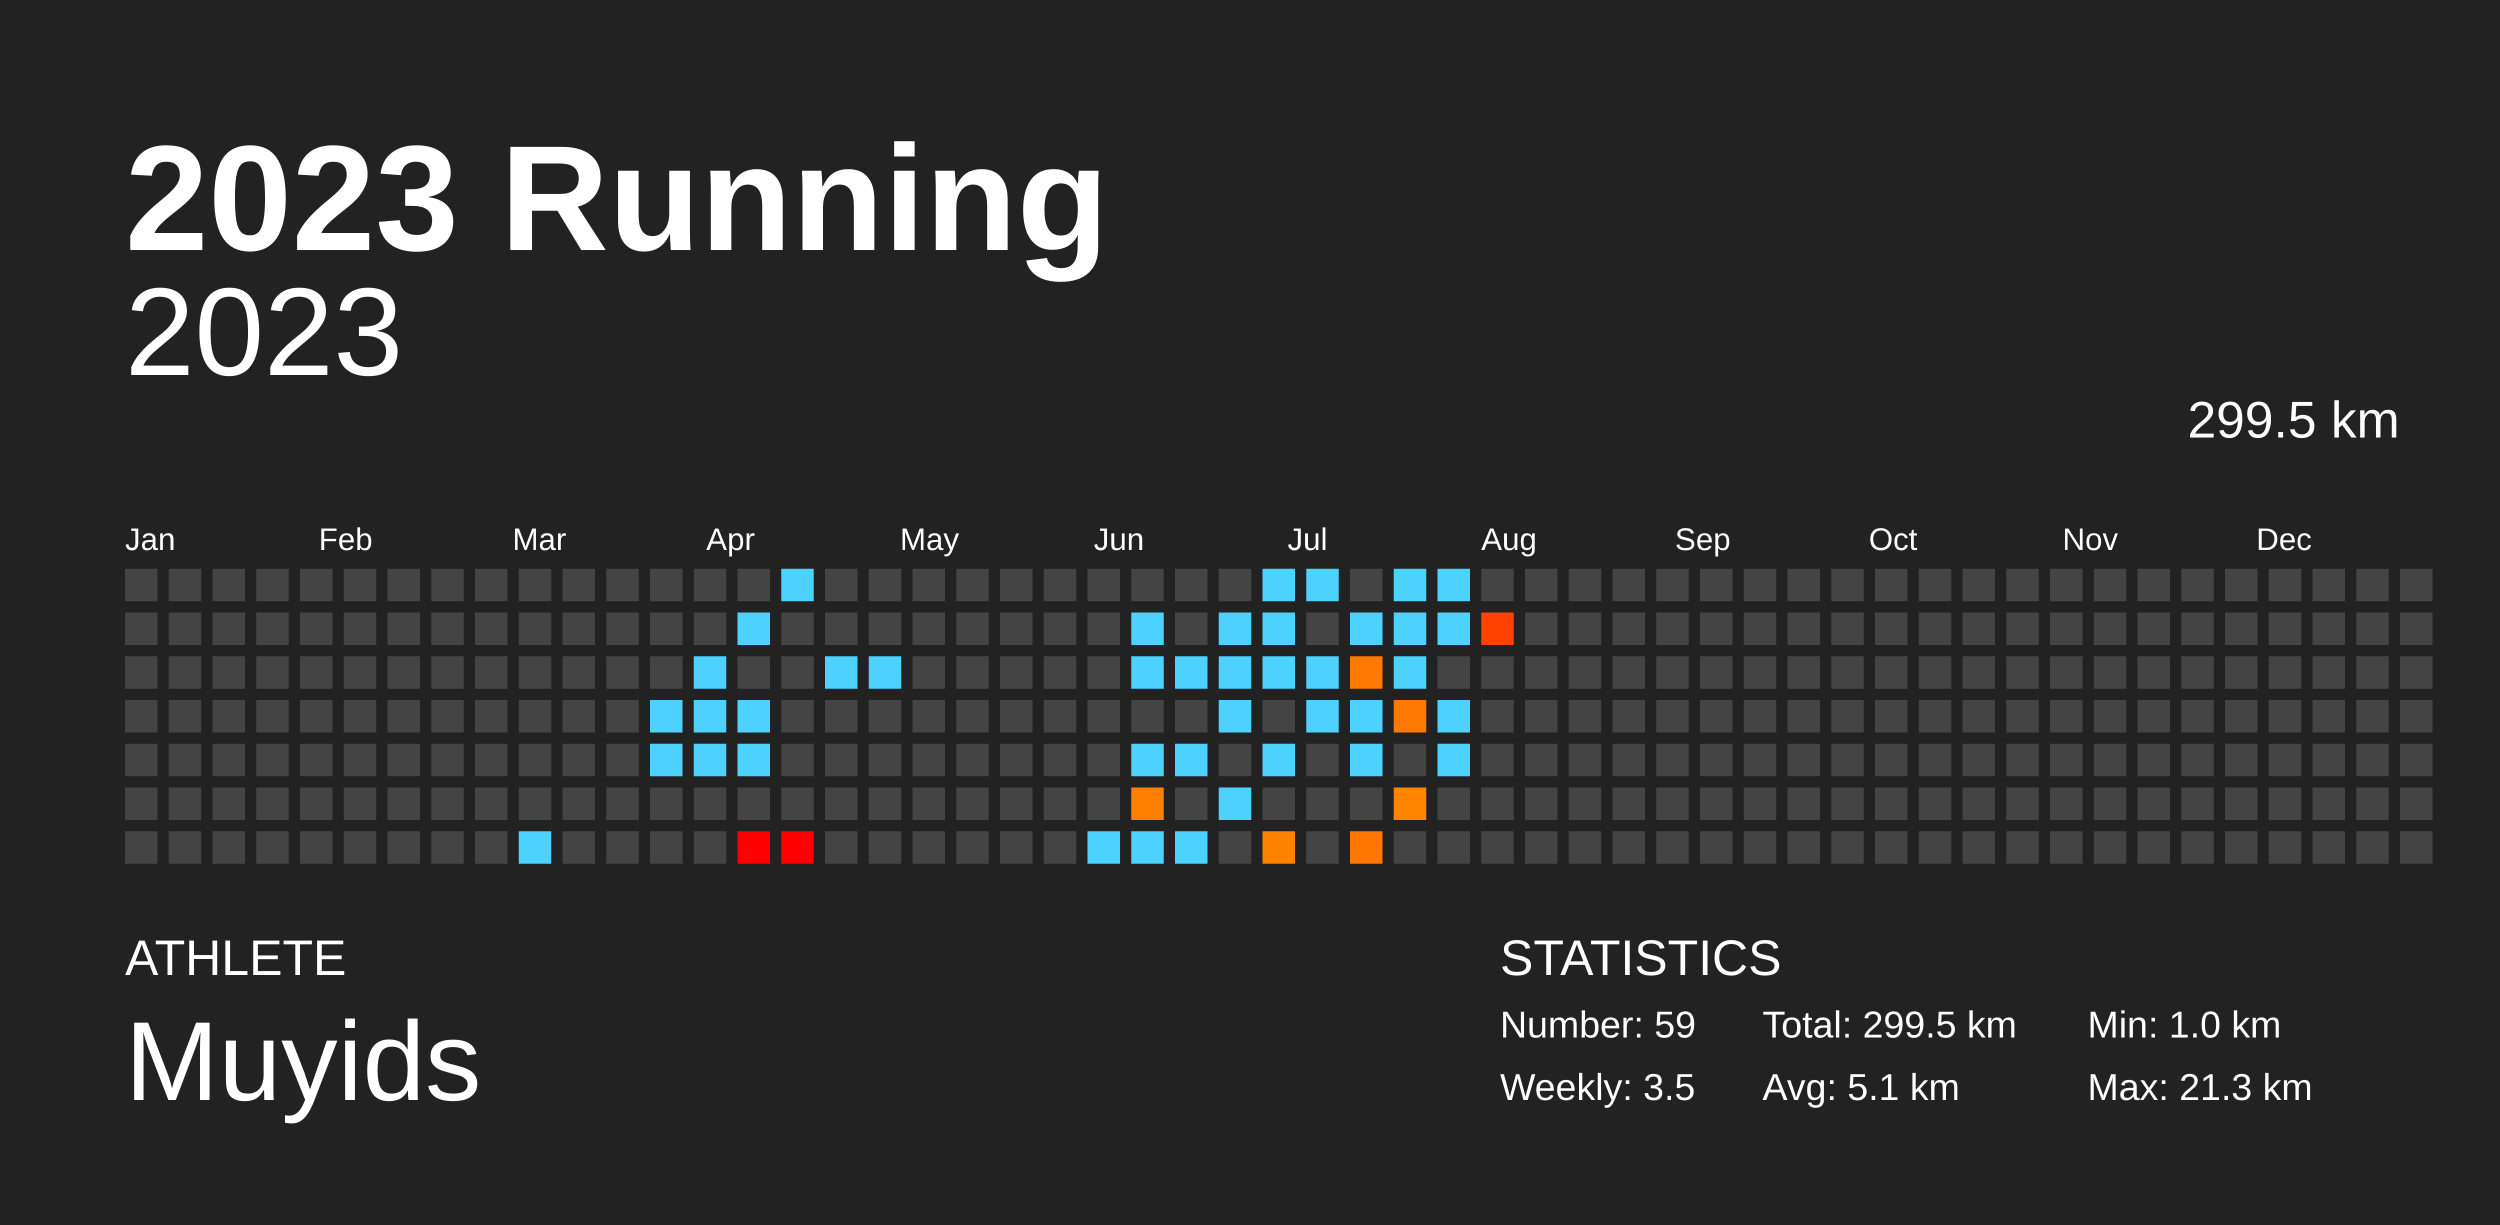
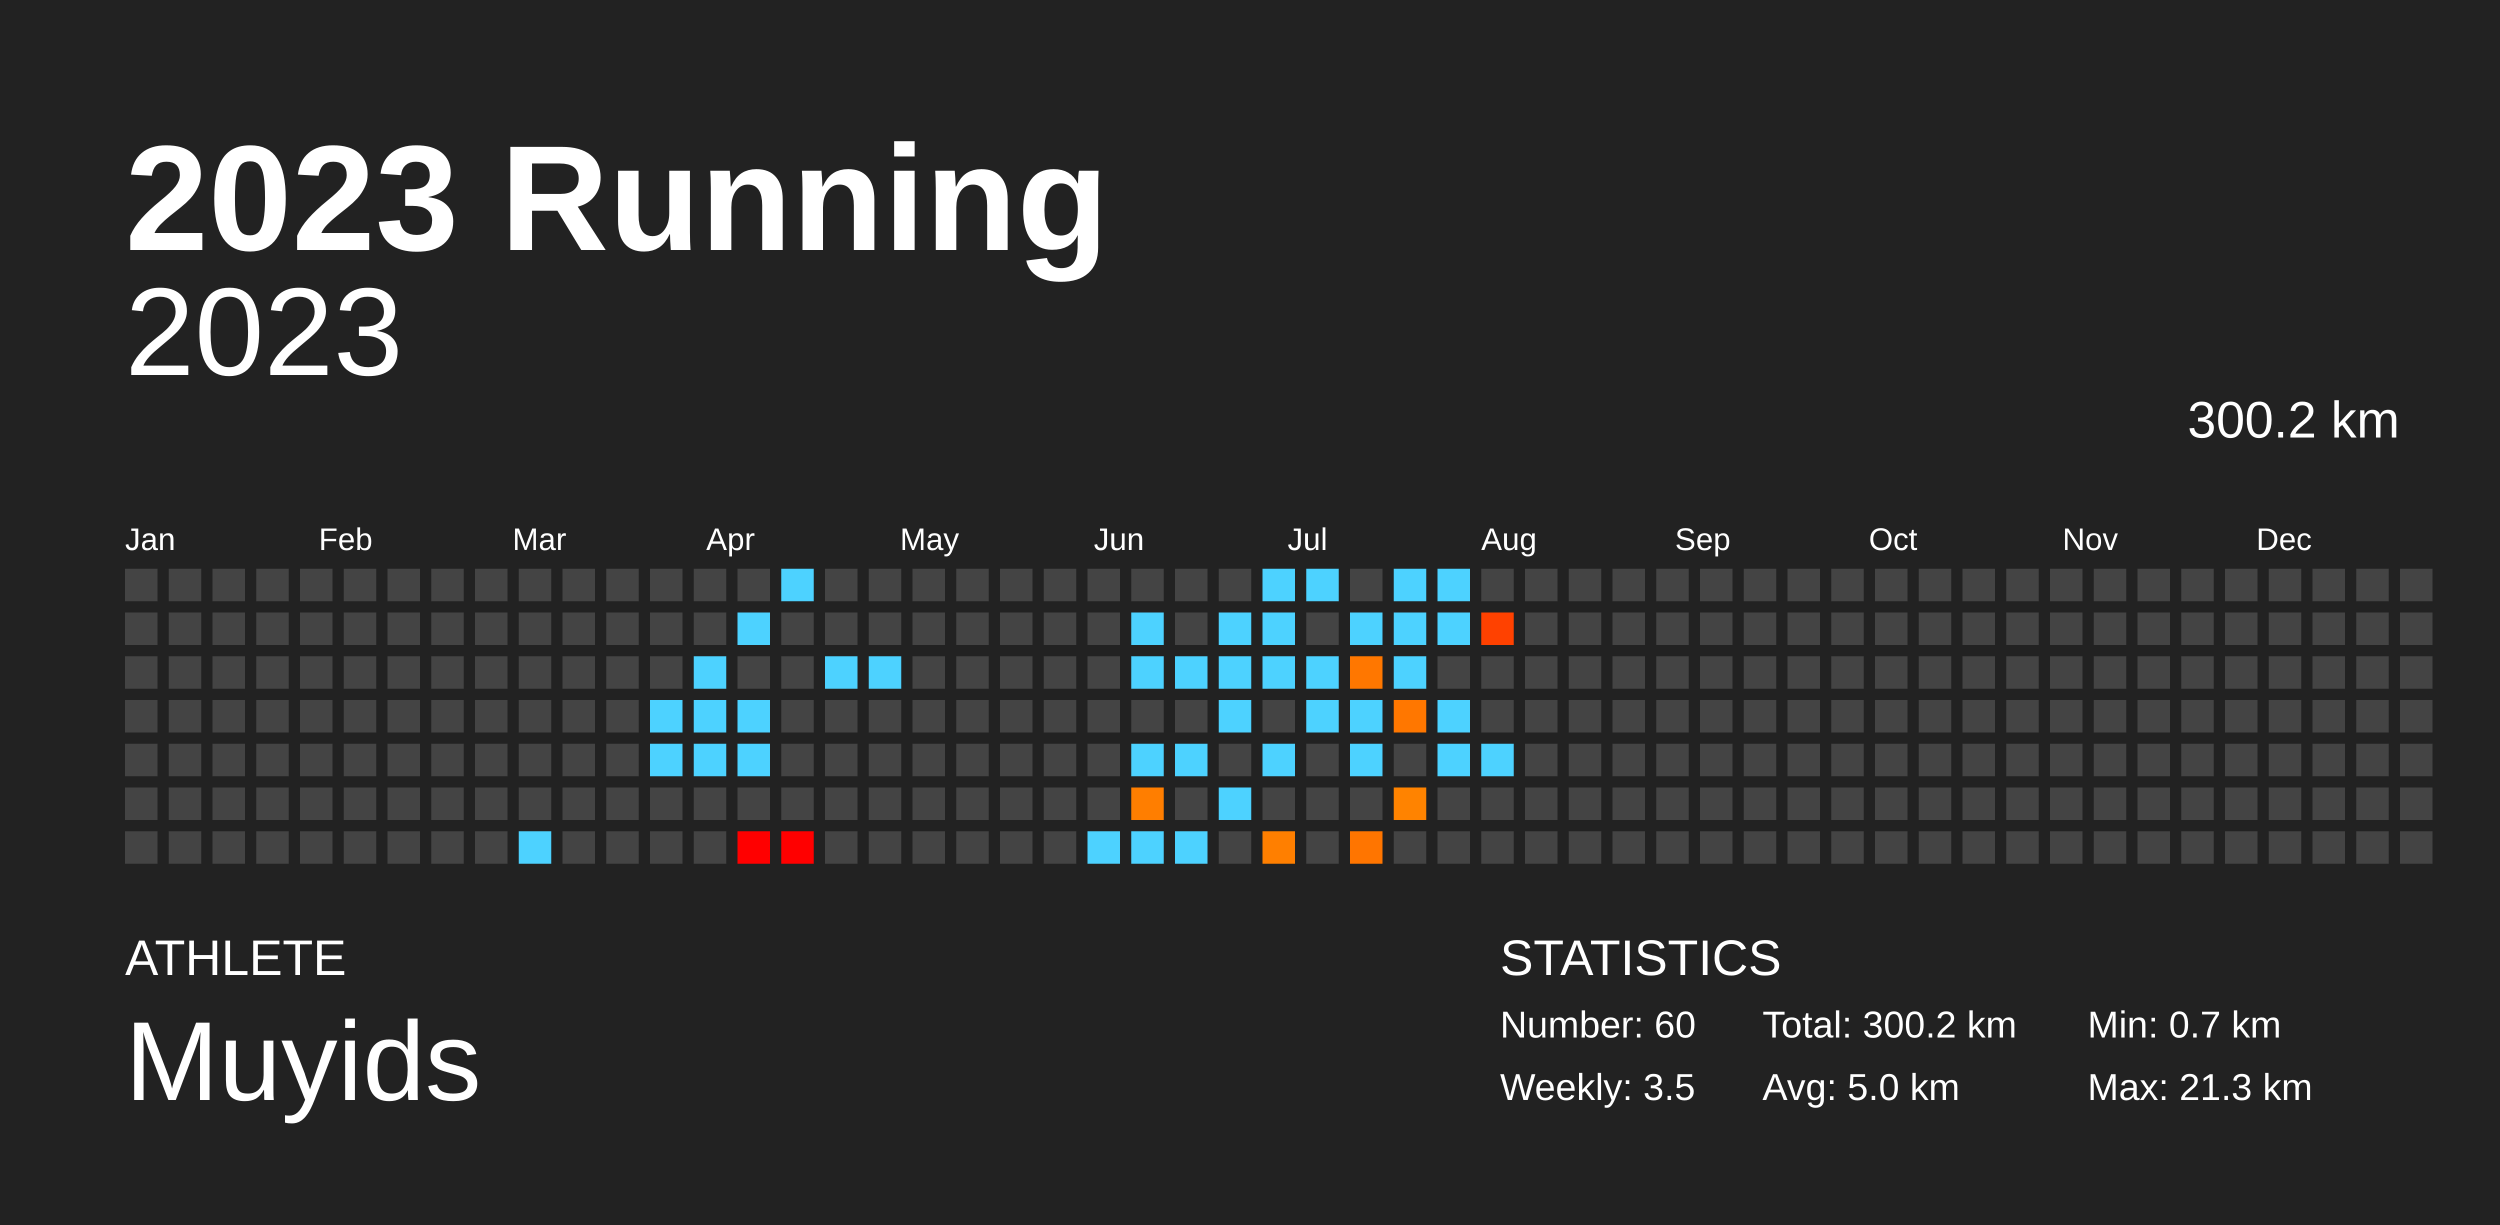
<svg xmlns="http://www.w3.org/2000/svg" baseProfile="full" height="98mm" version="1.1" viewBox="0,0,200,98" width="200mm">
  <defs />
  <rect fill="#222222" height="98" width="200" x="0" y="0" />
  <text fill="#FFFFFF" style="font-size:12px; font-family:Arial; font-weight:bold;" x="10" y="20">2023 Running</text>
  <text fill="#FFFFFF" style="font-size:4px; font-family:Arial" x="10" y="78">ATHLETE</text>
  <text fill="#FFFFFF" style="font-size:9px; font-family:Arial" x="10" y="88">Muyids</text>
  <text fill="#FFFFFF" style="font-size:4px; font-family:Arial" x="120" y="78">STATISTICS</text>
-   <text fill="#FFFFFF" style="font-size:3px; font-family:Arial" x="120" y="83">Number: 59</text>
+   <text fill="#FFFFFF" style="font-size:3px; font-family:Arial" x="120" y="83">Number: 60</text>
  <text fill="#FFFFFF" style="font-size:3px; font-family:Arial" x="120" y="88">Weekly: 3.5</text>
-   <text fill="#FFFFFF" style="font-size:3px; font-family:Arial" x="141" y="83">Total: 299.5 km</text>
-   <text fill="#FFFFFF" style="font-size:3px; font-family:Arial" x="141" y="88">Avg: 5.1 km</text>
-   <text fill="#FFFFFF" style="font-size:3px; font-family:Arial" x="167" y="83">Min: 1.0 km</text>
+   <text fill="#FFFFFF" style="font-size:3px; font-family:Arial" x="141" y="83">Total: 300.2 km</text>
+   <text fill="#FFFFFF" style="font-size:3px; font-family:Arial" x="141" y="88">Avg: 5.0 km</text>
+   <text fill="#FFFFFF" style="font-size:3px; font-family:Arial" x="167" y="83">Min: 0.7 km</text>
  <text fill="#FFFFFF" style="font-size:3px; font-family:Arial" x="167" y="88">Max: 21.3 km</text>
  <text alignment-baseline="hanging" fill="#FFFFFF" style="font-size:10.0px; font-family:Arial;" x="10" y="30">2023</text>
-   <text alignment-baseline="hanging" fill="#FFFFFF" style="font-size:4.125px; font-family:Arial;" x="175" y="35">299.5 km</text>
+   <text alignment-baseline="hanging" fill="#FFFFFF" style="font-size:4.125px; font-family:Arial;" x="175" y="35">300.2 km</text>
  <text fill="#FFFFFF" style="font-size:2.5px; font-family:Arial" x="10.0" y="44">Jan</text>
  <text fill="#FFFFFF" style="font-size:2.5px; font-family:Arial" x="25.5" y="44">Feb</text>
  <text fill="#FFFFFF" style="font-size:2.5px; font-family:Arial" x="41.0" y="44">Mar</text>
  <text fill="#FFFFFF" style="font-size:2.5px; font-family:Arial" x="56.5" y="44">Apr</text>
  <text fill="#FFFFFF" style="font-size:2.5px; font-family:Arial" x="72.0" y="44">May</text>
  <text fill="#FFFFFF" style="font-size:2.5px; font-family:Arial" x="87.5" y="44">Jun</text>
  <text fill="#FFFFFF" style="font-size:2.5px; font-family:Arial" x="103.0" y="44">Jul</text>
  <text fill="#FFFFFF" style="font-size:2.5px; font-family:Arial" x="118.5" y="44">Aug</text>
  <text fill="#FFFFFF" style="font-size:2.5px; font-family:Arial" x="134.0" y="44">Sep</text>
  <text fill="#FFFFFF" style="font-size:2.5px; font-family:Arial" x="149.5" y="44">Oct</text>
  <text fill="#FFFFFF" style="font-size:2.5px; font-family:Arial" x="165.0" y="44">Nov</text>
  <text fill="#FFFFFF" style="font-size:2.5px; font-family:Arial" x="180.5" y="44">Dec</text>
  <rect fill="#444444" height="2.6" width="2.6" x="10.0" y="45.5" />
  <rect fill="#444444" height="2.6" width="2.6" x="10.0" y="49.0" />
  <rect fill="#444444" height="2.6" width="2.6" x="10.0" y="52.5" />
  <rect fill="#444444" height="2.6" width="2.6" x="10.0" y="56.0" />
  <rect fill="#444444" height="2.6" width="2.6" x="10.0" y="59.5" />
  <rect fill="#444444" height="2.6" width="2.6" x="10.0" y="63.0" />
  <rect fill="#444444" height="2.6" width="2.6" x="10.0" y="66.5" />
  <rect fill="#444444" height="2.6" width="2.6" x="13.5" y="45.5" />
  <rect fill="#444444" height="2.6" width="2.6" x="13.5" y="49.0" />
  <rect fill="#444444" height="2.6" width="2.6" x="13.5" y="52.5" />
  <rect fill="#444444" height="2.6" width="2.6" x="13.5" y="56.0" />
  <rect fill="#444444" height="2.6" width="2.6" x="13.5" y="59.5" />
  <rect fill="#444444" height="2.6" width="2.6" x="13.5" y="63.0" />
  <rect fill="#444444" height="2.6" width="2.6" x="13.5" y="66.5" />
  <rect fill="#444444" height="2.6" width="2.6" x="17.0" y="45.5" />
  <rect fill="#444444" height="2.6" width="2.6" x="17.0" y="49.0" />
  <rect fill="#444444" height="2.6" width="2.6" x="17.0" y="52.5" />
  <rect fill="#444444" height="2.6" width="2.6" x="17.0" y="56.0" />
  <rect fill="#444444" height="2.6" width="2.6" x="17.0" y="59.5" />
  <rect fill="#444444" height="2.6" width="2.6" x="17.0" y="63.0" />
  <rect fill="#444444" height="2.6" width="2.6" x="17.0" y="66.5" />
  <rect fill="#444444" height="2.6" width="2.6" x="20.5" y="45.5" />
  <rect fill="#444444" height="2.6" width="2.6" x="20.5" y="49.0" />
  <rect fill="#444444" height="2.6" width="2.6" x="20.5" y="52.5" />
  <rect fill="#444444" height="2.6" width="2.6" x="20.5" y="56.0" />
  <rect fill="#444444" height="2.6" width="2.6" x="20.5" y="59.5" />
  <rect fill="#444444" height="2.6" width="2.6" x="20.5" y="63.0" />
  <rect fill="#444444" height="2.6" width="2.6" x="20.5" y="66.5" />
  <rect fill="#444444" height="2.6" width="2.6" x="24.0" y="45.5" />
  <rect fill="#444444" height="2.6" width="2.6" x="24.0" y="49.0" />
  <rect fill="#444444" height="2.6" width="2.6" x="24.0" y="52.5" />
  <rect fill="#444444" height="2.6" width="2.6" x="24.0" y="56.0" />
  <rect fill="#444444" height="2.6" width="2.6" x="24.0" y="59.5" />
  <rect fill="#444444" height="2.6" width="2.6" x="24.0" y="63.0" />
  <rect fill="#444444" height="2.6" width="2.6" x="24.0" y="66.5" />
  <rect fill="#444444" height="2.6" width="2.6" x="27.5" y="45.5" />
  <rect fill="#444444" height="2.6" width="2.6" x="27.5" y="49.0" />
  <rect fill="#444444" height="2.6" width="2.6" x="27.5" y="52.5" />
  <rect fill="#444444" height="2.6" width="2.6" x="27.5" y="56.0" />
  <rect fill="#444444" height="2.6" width="2.6" x="27.5" y="59.5" />
  <rect fill="#444444" height="2.6" width="2.6" x="27.5" y="63.0" />
  <rect fill="#444444" height="2.6" width="2.6" x="27.5" y="66.5" />
  <rect fill="#444444" height="2.6" width="2.6" x="31.0" y="45.5" />
  <rect fill="#444444" height="2.6" width="2.6" x="31.0" y="49.0" />
  <rect fill="#444444" height="2.6" width="2.6" x="31.0" y="52.5" />
  <rect fill="#444444" height="2.6" width="2.6" x="31.0" y="56.0" />
  <rect fill="#444444" height="2.6" width="2.6" x="31.0" y="59.5" />
  <rect fill="#444444" height="2.6" width="2.6" x="31.0" y="63.0" />
  <rect fill="#444444" height="2.6" width="2.6" x="31.0" y="66.5" />
  <rect fill="#444444" height="2.6" width="2.6" x="34.5" y="45.5" />
  <rect fill="#444444" height="2.6" width="2.6" x="34.5" y="49.0" />
  <rect fill="#444444" height="2.6" width="2.6" x="34.5" y="52.5" />
  <rect fill="#444444" height="2.6" width="2.6" x="34.5" y="56.0" />
  <rect fill="#444444" height="2.6" width="2.6" x="34.5" y="59.5" />
  <rect fill="#444444" height="2.6" width="2.6" x="34.5" y="63.0" />
  <rect fill="#444444" height="2.6" width="2.6" x="34.5" y="66.5" />
  <rect fill="#444444" height="2.6" width="2.6" x="38.0" y="45.5" />
  <rect fill="#444444" height="2.6" width="2.6" x="38.0" y="49.0" />
  <rect fill="#444444" height="2.6" width="2.6" x="38.0" y="52.5" />
  <rect fill="#444444" height="2.6" width="2.6" x="38.0" y="56.0" />
  <rect fill="#444444" height="2.6" width="2.6" x="38.0" y="59.5" />
  <rect fill="#444444" height="2.6" width="2.6" x="38.0" y="63.0" />
  <rect fill="#444444" height="2.6" width="2.6" x="38.0" y="66.5" />
  <rect fill="#444444" height="2.6" width="2.6" x="41.5" y="45.5" />
  <rect fill="#444444" height="2.6" width="2.6" x="41.5" y="49.0" />
  <rect fill="#444444" height="2.6" width="2.6" x="41.5" y="52.5" />
  <rect fill="#444444" height="2.6" width="2.6" x="41.5" y="56.0" />
  <rect fill="#444444" height="2.6" width="2.6" x="41.5" y="59.5" />
  <rect fill="#444444" height="2.6" width="2.6" x="41.5" y="63.0" />
  <rect fill="#4dd2ff" height="2.6" width="2.6" x="41.5" y="66.5" />
  <rect fill="#444444" height="2.6" width="2.6" x="45.0" y="45.5" />
  <rect fill="#444444" height="2.6" width="2.6" x="45.0" y="49.0" />
  <rect fill="#444444" height="2.6" width="2.6" x="45.0" y="52.5" />
  <rect fill="#444444" height="2.6" width="2.6" x="45.0" y="56.0" />
  <rect fill="#444444" height="2.6" width="2.6" x="45.0" y="59.5" />
  <rect fill="#444444" height="2.6" width="2.6" x="45.0" y="63.0" />
  <rect fill="#444444" height="2.6" width="2.6" x="45.0" y="66.5" />
  <rect fill="#444444" height="2.6" width="2.6" x="48.5" y="45.5" />
  <rect fill="#444444" height="2.6" width="2.6" x="48.5" y="49.0" />
  <rect fill="#444444" height="2.6" width="2.6" x="48.5" y="52.5" />
  <rect fill="#444444" height="2.6" width="2.6" x="48.5" y="56.0" />
  <rect fill="#444444" height="2.6" width="2.6" x="48.5" y="59.5" />
  <rect fill="#444444" height="2.6" width="2.6" x="48.5" y="63.0" />
  <rect fill="#444444" height="2.6" width="2.6" x="48.5" y="66.5" />
  <rect fill="#444444" height="2.6" width="2.6" x="52.0" y="45.5" />
  <rect fill="#444444" height="2.6" width="2.6" x="52.0" y="49.0" />
  <rect fill="#444444" height="2.6" width="2.6" x="52.0" y="52.5" />
  <rect fill="#4dd2ff" height="2.6" width="2.6" x="52.0" y="56.0" />
  <rect fill="#4dd2ff" height="2.6" width="2.6" x="52.0" y="59.5" />
  <rect fill="#444444" height="2.6" width="2.6" x="52.0" y="63.0" />
  <rect fill="#444444" height="2.6" width="2.6" x="52.0" y="66.5" />
  <rect fill="#444444" height="2.6" width="2.6" x="55.5" y="45.5" />
  <rect fill="#444444" height="2.6" width="2.6" x="55.5" y="49.0" />
  <rect fill="#4dd2ff" height="2.6" width="2.6" x="55.5" y="52.5" />
  <rect fill="#4dd2ff" height="2.6" width="2.6" x="55.5" y="56.0" />
  <rect fill="#4dd2ff" height="2.6" width="2.6" x="55.5" y="59.5" />
  <rect fill="#444444" height="2.6" width="2.6" x="55.5" y="63.0" />
  <rect fill="#444444" height="2.6" width="2.6" x="55.5" y="66.5" />
  <rect fill="#444444" height="2.6" width="2.6" x="59.0" y="45.5" />
  <rect fill="#4dd2ff" height="2.6" width="2.6" x="59.0" y="49.0" />
  <rect fill="#444444" height="2.6" width="2.6" x="59.0" y="52.5" />
  <rect fill="#4dd2ff" height="2.6" width="2.6" x="59.0" y="56.0" />
  <rect fill="#4dd2ff" height="2.6" width="2.6" x="59.0" y="59.5" />
  <rect fill="#444444" height="2.6" width="2.6" x="59.0" y="63.0" />
  <rect fill="red" height="2.6" width="2.6" x="59.0" y="66.5" />
  <rect fill="#4dd2ff" height="2.6" width="2.6" x="62.5" y="45.5" />
  <rect fill="#444444" height="2.6" width="2.6" x="62.5" y="49.0" />
  <rect fill="#444444" height="2.6" width="2.6" x="62.5" y="52.5" />
  <rect fill="#444444" height="2.6" width="2.6" x="62.5" y="56.0" />
  <rect fill="#444444" height="2.6" width="2.6" x="62.5" y="59.5" />
  <rect fill="#444444" height="2.6" width="2.6" x="62.5" y="63.0" />
  <rect fill="red" height="2.6" width="2.6" x="62.5" y="66.5" />
  <rect fill="#444444" height="2.6" width="2.6" x="66.0" y="45.5" />
  <rect fill="#444444" height="2.6" width="2.6" x="66.0" y="49.0" />
  <rect fill="#4dd2ff" height="2.6" width="2.6" x="66.0" y="52.5" />
  <rect fill="#444444" height="2.6" width="2.6" x="66.0" y="56.0" />
  <rect fill="#444444" height="2.6" width="2.6" x="66.0" y="59.5" />
  <rect fill="#444444" height="2.6" width="2.6" x="66.0" y="63.0" />
  <rect fill="#444444" height="2.6" width="2.6" x="66.0" y="66.5" />
  <rect fill="#444444" height="2.6" width="2.6" x="69.5" y="45.5" />
  <rect fill="#444444" height="2.6" width="2.6" x="69.5" y="49.0" />
  <rect fill="#4dd2ff" height="2.6" width="2.6" x="69.5" y="52.5" />
  <rect fill="#444444" height="2.6" width="2.6" x="69.5" y="56.0" />
  <rect fill="#444444" height="2.6" width="2.6" x="69.5" y="59.5" />
  <rect fill="#444444" height="2.6" width="2.6" x="69.5" y="63.0" />
  <rect fill="#444444" height="2.6" width="2.6" x="69.5" y="66.5" />
  <rect fill="#444444" height="2.6" width="2.6" x="73.0" y="45.5" />
  <rect fill="#444444" height="2.6" width="2.6" x="73.0" y="49.0" />
  <rect fill="#444444" height="2.6" width="2.6" x="73.0" y="52.5" />
  <rect fill="#444444" height="2.6" width="2.6" x="73.0" y="56.0" />
  <rect fill="#444444" height="2.6" width="2.6" x="73.0" y="59.5" />
  <rect fill="#444444" height="2.6" width="2.6" x="73.0" y="63.0" />
  <rect fill="#444444" height="2.6" width="2.6" x="73.0" y="66.5" />
  <rect fill="#444444" height="2.6" width="2.6" x="76.5" y="45.5" />
  <rect fill="#444444" height="2.6" width="2.6" x="76.5" y="49.0" />
  <rect fill="#444444" height="2.6" width="2.6" x="76.5" y="52.5" />
  <rect fill="#444444" height="2.6" width="2.6" x="76.5" y="56.0" />
  <rect fill="#444444" height="2.6" width="2.6" x="76.5" y="59.5" />
  <rect fill="#444444" height="2.6" width="2.6" x="76.5" y="63.0" />
  <rect fill="#444444" height="2.6" width="2.6" x="76.5" y="66.5" />
  <rect fill="#444444" height="2.6" width="2.6" x="80.0" y="45.5" />
  <rect fill="#444444" height="2.6" width="2.6" x="80.0" y="49.0" />
  <rect fill="#444444" height="2.6" width="2.6" x="80.0" y="52.5" />
  <rect fill="#444444" height="2.6" width="2.6" x="80.0" y="56.0" />
  <rect fill="#444444" height="2.6" width="2.6" x="80.0" y="59.5" />
  <rect fill="#444444" height="2.6" width="2.6" x="80.0" y="63.0" />
  <rect fill="#444444" height="2.6" width="2.6" x="80.0" y="66.5" />
  <rect fill="#444444" height="2.6" width="2.6" x="83.5" y="45.5" />
  <rect fill="#444444" height="2.6" width="2.6" x="83.5" y="49.0" />
  <rect fill="#444444" height="2.6" width="2.6" x="83.5" y="52.5" />
  <rect fill="#444444" height="2.6" width="2.6" x="83.5" y="56.0" />
  <rect fill="#444444" height="2.6" width="2.6" x="83.5" y="59.5" />
  <rect fill="#444444" height="2.6" width="2.6" x="83.5" y="63.0" />
  <rect fill="#444444" height="2.6" width="2.6" x="83.5" y="66.5" />
  <rect fill="#444444" height="2.6" width="2.6" x="87.0" y="45.5" />
  <rect fill="#444444" height="2.6" width="2.6" x="87.0" y="49.0" />
  <rect fill="#444444" height="2.6" width="2.6" x="87.0" y="52.5" />
  <rect fill="#444444" height="2.6" width="2.6" x="87.0" y="56.0" />
  <rect fill="#444444" height="2.6" width="2.6" x="87.0" y="59.5" />
  <rect fill="#444444" height="2.6" width="2.6" x="87.0" y="63.0" />
  <rect fill="#4dd2ff" height="2.6" width="2.6" x="87.0" y="66.5" />
  <rect fill="#444444" height="2.6" width="2.6" x="90.5" y="45.5" />
  <rect fill="#4dd2ff" height="2.6" width="2.6" x="90.5" y="49.0" />
  <rect fill="#4dd2ff" height="2.6" width="2.6" x="90.5" y="52.5" />
  <rect fill="#444444" height="2.6" width="2.6" x="90.5" y="56.0" />
  <rect fill="#4dd2ff" height="2.6" width="2.6" x="90.5" y="59.5" />
-   <rect fill="#ff8000" height="2.6" width="2.6" x="90.5" y="63.0" />
+   <rect fill="#ff7e00" height="2.6" width="2.6" x="90.5" y="63.0" />
  <rect fill="#4dd2ff" height="2.6" width="2.6" x="90.5" y="66.5" />
  <rect fill="#444444" height="2.6" width="2.6" x="94.0" y="45.5" />
  <rect fill="#444444" height="2.6" width="2.6" x="94.0" y="49.0" />
  <rect fill="#4dd2ff" height="2.6" width="2.6" x="94.0" y="52.5" />
  <rect fill="#444444" height="2.6" width="2.6" x="94.0" y="56.0" />
  <rect fill="#4dd2ff" height="2.6" width="2.6" x="94.0" y="59.5" />
  <rect fill="#444444" height="2.6" width="2.6" x="94.0" y="63.0" />
  <rect fill="#4dd2ff" height="2.6" width="2.6" x="94.0" y="66.5" />
  <rect fill="#444444" height="2.6" width="2.6" x="97.5" y="45.5" />
  <rect fill="#4dd2ff" height="2.6" width="2.6" x="97.5" y="49.0" />
  <rect fill="#4dd2ff" height="2.6" width="2.6" x="97.5" y="52.5" />
  <rect fill="#4dd2ff" height="2.6" width="2.6" x="97.5" y="56.0" />
  <rect fill="#444444" height="2.6" width="2.6" x="97.5" y="59.5" />
  <rect fill="#4dd2ff" height="2.6" width="2.6" x="97.5" y="63.0" />
  <rect fill="#444444" height="2.6" width="2.6" x="97.5" y="66.5" />
  <rect fill="#4dd2ff" height="2.6" width="2.6" x="101.0" y="45.5" />
  <rect fill="#4dd2ff" height="2.6" width="2.6" x="101.0" y="49.0" />
  <rect fill="#4dd2ff" height="2.6" width="2.6" x="101.0" y="52.5" />
  <rect fill="#444444" height="2.6" width="2.6" x="101.0" y="56.0" />
  <rect fill="#4dd2ff" height="2.6" width="2.6" x="101.0" y="59.5" />
  <rect fill="#444444" height="2.6" width="2.6" x="101.0" y="63.0" />
-   <rect fill="#ff8100" height="2.6" width="2.6" x="101.0" y="66.5" />
+   <rect fill="#ff7f00" height="2.6" width="2.6" x="101.0" y="66.5" />
  <rect fill="#4dd2ff" height="2.6" width="2.6" x="104.5" y="45.5" />
  <rect fill="#444444" height="2.6" width="2.6" x="104.5" y="49.0" />
  <rect fill="#4dd2ff" height="2.6" width="2.6" x="104.5" y="52.5" />
  <rect fill="#4dd2ff" height="2.6" width="2.6" x="104.5" y="56.0" />
  <rect fill="#444444" height="2.6" width="2.6" x="104.5" y="59.5" />
  <rect fill="#444444" height="2.6" width="2.6" x="104.5" y="63.0" />
  <rect fill="#444444" height="2.6" width="2.6" x="104.5" y="66.5" />
  <rect fill="#444444" height="2.6" width="2.6" x="108.0" y="45.5" />
  <rect fill="#4dd2ff" height="2.6" width="2.6" x="108.0" y="49.0" />
-   <rect fill="#ff7900" height="2.6" width="2.6" x="108.0" y="52.5" />
+   <rect fill="#ff7700" height="2.6" width="2.6" x="108.0" y="52.5" />
  <rect fill="#4dd2ff" height="2.6" width="2.6" x="108.0" y="56.0" />
  <rect fill="#4dd2ff" height="2.6" width="2.6" x="108.0" y="59.5" />
  <rect fill="#444444" height="2.6" width="2.6" x="108.0" y="63.0" />
-   <rect fill="#ff7700" height="2.6" width="2.6" x="108.0" y="66.5" />
+   <rect fill="#ff7500" height="2.6" width="2.6" x="108.0" y="66.5" />
  <rect fill="#4dd2ff" height="2.6" width="2.6" x="111.5" y="45.5" />
  <rect fill="#4dd2ff" height="2.6" width="2.6" x="111.5" y="49.0" />
  <rect fill="#4dd2ff" height="2.6" width="2.6" x="111.5" y="52.5" />
-   <rect fill="#ff7900" height="2.6" width="2.6" x="111.5" y="56.0" />
+   <rect fill="#ff7700" height="2.6" width="2.6" x="111.5" y="56.0" />
  <rect fill="#444444" height="2.6" width="2.6" x="111.5" y="59.5" />
-   <rect fill="#ff8500" height="2.6" width="2.6" x="111.5" y="63.0" />
+   <rect fill="#ff8300" height="2.6" width="2.6" x="111.5" y="63.0" />
  <rect fill="#444444" height="2.6" width="2.6" x="111.5" y="66.5" />
  <rect fill="#4dd2ff" height="2.6" width="2.6" x="115.0" y="45.5" />
  <rect fill="#4dd2ff" height="2.6" width="2.6" x="115.0" y="49.0" />
  <rect fill="#444444" height="2.6" width="2.6" x="115.0" y="52.5" />
  <rect fill="#4dd2ff" height="2.6" width="2.6" x="115.0" y="56.0" />
  <rect fill="#4dd2ff" height="2.6" width="2.6" x="115.0" y="59.5" />
  <rect fill="#444444" height="2.6" width="2.6" x="115.0" y="63.0" />
  <rect fill="#444444" height="2.6" width="2.6" x="115.0" y="66.5" />
  <rect fill="#444444" height="2.6" width="2.6" x="118.5" y="45.5" />
-   <rect fill="#ff4200" height="2.6" width="2.6" x="118.5" y="49.0" />
+   <rect fill="#ff4100" height="2.6" width="2.6" x="118.5" y="49.0" />
  <rect fill="#444444" height="2.6" width="2.6" x="118.5" y="52.5" />
  <rect fill="#444444" height="2.6" width="2.6" x="118.5" y="56.0" />
-   <rect fill="#444444" height="2.6" width="2.6" x="118.5" y="59.5" />
+   <rect fill="#4dd2ff" height="2.6" width="2.6" x="118.5" y="59.5" />
  <rect fill="#444444" height="2.6" width="2.6" x="118.5" y="63.0" />
  <rect fill="#444444" height="2.6" width="2.6" x="118.5" y="66.5" />
  <rect fill="#444444" height="2.6" width="2.6" x="122.0" y="45.5" />
  <rect fill="#444444" height="2.6" width="2.6" x="122.0" y="49.0" />
  <rect fill="#444444" height="2.6" width="2.6" x="122.0" y="52.5" />
  <rect fill="#444444" height="2.6" width="2.6" x="122.0" y="56.0" />
  <rect fill="#444444" height="2.6" width="2.6" x="122.0" y="59.5" />
  <rect fill="#444444" height="2.6" width="2.6" x="122.0" y="63.0" />
  <rect fill="#444444" height="2.6" width="2.6" x="122.0" y="66.5" />
  <rect fill="#444444" height="2.6" width="2.6" x="125.5" y="45.5" />
  <rect fill="#444444" height="2.6" width="2.6" x="125.5" y="49.0" />
  <rect fill="#444444" height="2.6" width="2.6" x="125.5" y="52.5" />
  <rect fill="#444444" height="2.6" width="2.6" x="125.5" y="56.0" />
  <rect fill="#444444" height="2.6" width="2.6" x="125.5" y="59.5" />
  <rect fill="#444444" height="2.6" width="2.6" x="125.5" y="63.0" />
  <rect fill="#444444" height="2.6" width="2.6" x="125.5" y="66.5" />
  <rect fill="#444444" height="2.6" width="2.6" x="129.0" y="45.5" />
  <rect fill="#444444" height="2.6" width="2.6" x="129.0" y="49.0" />
  <rect fill="#444444" height="2.6" width="2.6" x="129.0" y="52.5" />
  <rect fill="#444444" height="2.6" width="2.6" x="129.0" y="56.0" />
  <rect fill="#444444" height="2.6" width="2.6" x="129.0" y="59.5" />
  <rect fill="#444444" height="2.6" width="2.6" x="129.0" y="63.0" />
  <rect fill="#444444" height="2.6" width="2.6" x="129.0" y="66.5" />
  <rect fill="#444444" height="2.6" width="2.6" x="132.5" y="45.5" />
  <rect fill="#444444" height="2.6" width="2.6" x="132.5" y="49.0" />
  <rect fill="#444444" height="2.6" width="2.6" x="132.5" y="52.5" />
  <rect fill="#444444" height="2.6" width="2.6" x="132.5" y="56.0" />
  <rect fill="#444444" height="2.6" width="2.6" x="132.5" y="59.5" />
  <rect fill="#444444" height="2.6" width="2.6" x="132.5" y="63.0" />
  <rect fill="#444444" height="2.6" width="2.6" x="132.5" y="66.5" />
  <rect fill="#444444" height="2.6" width="2.6" x="136.0" y="45.5" />
  <rect fill="#444444" height="2.6" width="2.6" x="136.0" y="49.0" />
  <rect fill="#444444" height="2.6" width="2.6" x="136.0" y="52.5" />
  <rect fill="#444444" height="2.6" width="2.6" x="136.0" y="56.0" />
  <rect fill="#444444" height="2.6" width="2.6" x="136.0" y="59.5" />
  <rect fill="#444444" height="2.6" width="2.6" x="136.0" y="63.0" />
  <rect fill="#444444" height="2.6" width="2.6" x="136.0" y="66.5" />
  <rect fill="#444444" height="2.6" width="2.6" x="139.5" y="45.5" />
  <rect fill="#444444" height="2.6" width="2.6" x="139.5" y="49.0" />
  <rect fill="#444444" height="2.6" width="2.6" x="139.5" y="52.5" />
  <rect fill="#444444" height="2.6" width="2.6" x="139.5" y="56.0" />
  <rect fill="#444444" height="2.6" width="2.6" x="139.5" y="59.5" />
  <rect fill="#444444" height="2.6" width="2.6" x="139.5" y="63.0" />
  <rect fill="#444444" height="2.6" width="2.6" x="139.5" y="66.5" />
  <rect fill="#444444" height="2.6" width="2.6" x="143.0" y="45.5" />
  <rect fill="#444444" height="2.6" width="2.6" x="143.0" y="49.0" />
  <rect fill="#444444" height="2.6" width="2.6" x="143.0" y="52.5" />
  <rect fill="#444444" height="2.6" width="2.6" x="143.0" y="56.0" />
  <rect fill="#444444" height="2.6" width="2.6" x="143.0" y="59.5" />
  <rect fill="#444444" height="2.6" width="2.6" x="143.0" y="63.0" />
  <rect fill="#444444" height="2.6" width="2.6" x="143.0" y="66.5" />
  <rect fill="#444444" height="2.6" width="2.6" x="146.5" y="45.5" />
  <rect fill="#444444" height="2.6" width="2.6" x="146.5" y="49.0" />
  <rect fill="#444444" height="2.6" width="2.6" x="146.5" y="52.5" />
  <rect fill="#444444" height="2.6" width="2.6" x="146.5" y="56.0" />
  <rect fill="#444444" height="2.6" width="2.6" x="146.5" y="59.5" />
  <rect fill="#444444" height="2.6" width="2.6" x="146.5" y="63.0" />
  <rect fill="#444444" height="2.6" width="2.6" x="146.5" y="66.5" />
  <rect fill="#444444" height="2.6" width="2.6" x="150.0" y="45.5" />
  <rect fill="#444444" height="2.6" width="2.6" x="150.0" y="49.0" />
  <rect fill="#444444" height="2.6" width="2.6" x="150.0" y="52.5" />
  <rect fill="#444444" height="2.6" width="2.6" x="150.0" y="56.0" />
  <rect fill="#444444" height="2.6" width="2.6" x="150.0" y="59.5" />
  <rect fill="#444444" height="2.6" width="2.6" x="150.0" y="63.0" />
  <rect fill="#444444" height="2.6" width="2.6" x="150.0" y="66.5" />
  <rect fill="#444444" height="2.6" width="2.6" x="153.5" y="45.5" />
  <rect fill="#444444" height="2.6" width="2.6" x="153.5" y="49.0" />
  <rect fill="#444444" height="2.6" width="2.6" x="153.5" y="52.5" />
  <rect fill="#444444" height="2.6" width="2.6" x="153.5" y="56.0" />
  <rect fill="#444444" height="2.6" width="2.6" x="153.5" y="59.5" />
  <rect fill="#444444" height="2.6" width="2.6" x="153.5" y="63.0" />
  <rect fill="#444444" height="2.6" width="2.6" x="153.5" y="66.5" />
  <rect fill="#444444" height="2.6" width="2.6" x="157.0" y="45.5" />
  <rect fill="#444444" height="2.6" width="2.6" x="157.0" y="49.0" />
  <rect fill="#444444" height="2.6" width="2.6" x="157.0" y="52.5" />
  <rect fill="#444444" height="2.6" width="2.6" x="157.0" y="56.0" />
  <rect fill="#444444" height="2.6" width="2.6" x="157.0" y="59.5" />
  <rect fill="#444444" height="2.6" width="2.6" x="157.0" y="63.0" />
  <rect fill="#444444" height="2.6" width="2.6" x="157.0" y="66.5" />
  <rect fill="#444444" height="2.6" width="2.6" x="160.5" y="45.5" />
  <rect fill="#444444" height="2.6" width="2.6" x="160.5" y="49.0" />
  <rect fill="#444444" height="2.6" width="2.6" x="160.5" y="52.5" />
  <rect fill="#444444" height="2.6" width="2.6" x="160.5" y="56.0" />
  <rect fill="#444444" height="2.6" width="2.6" x="160.5" y="59.5" />
  <rect fill="#444444" height="2.6" width="2.6" x="160.5" y="63.0" />
  <rect fill="#444444" height="2.6" width="2.6" x="160.5" y="66.5" />
  <rect fill="#444444" height="2.6" width="2.6" x="164.0" y="45.5" />
  <rect fill="#444444" height="2.6" width="2.6" x="164.0" y="49.0" />
  <rect fill="#444444" height="2.6" width="2.6" x="164.0" y="52.5" />
  <rect fill="#444444" height="2.6" width="2.6" x="164.0" y="56.0" />
  <rect fill="#444444" height="2.6" width="2.6" x="164.0" y="59.5" />
  <rect fill="#444444" height="2.6" width="2.6" x="164.0" y="63.0" />
  <rect fill="#444444" height="2.6" width="2.6" x="164.0" y="66.5" />
  <rect fill="#444444" height="2.6" width="2.6" x="167.5" y="45.5" />
  <rect fill="#444444" height="2.6" width="2.6" x="167.5" y="49.0" />
  <rect fill="#444444" height="2.6" width="2.6" x="167.5" y="52.5" />
  <rect fill="#444444" height="2.6" width="2.6" x="167.5" y="56.0" />
  <rect fill="#444444" height="2.6" width="2.6" x="167.5" y="59.5" />
  <rect fill="#444444" height="2.6" width="2.6" x="167.5" y="63.0" />
  <rect fill="#444444" height="2.6" width="2.6" x="167.5" y="66.5" />
  <rect fill="#444444" height="2.6" width="2.6" x="171.0" y="45.5" />
  <rect fill="#444444" height="2.6" width="2.6" x="171.0" y="49.0" />
  <rect fill="#444444" height="2.6" width="2.6" x="171.0" y="52.5" />
  <rect fill="#444444" height="2.6" width="2.6" x="171.0" y="56.0" />
  <rect fill="#444444" height="2.6" width="2.6" x="171.0" y="59.5" />
  <rect fill="#444444" height="2.6" width="2.6" x="171.0" y="63.0" />
  <rect fill="#444444" height="2.6" width="2.6" x="171.0" y="66.5" />
  <rect fill="#444444" height="2.6" width="2.6" x="174.5" y="45.5" />
  <rect fill="#444444" height="2.6" width="2.6" x="174.5" y="49.0" />
  <rect fill="#444444" height="2.6" width="2.6" x="174.5" y="52.5" />
  <rect fill="#444444" height="2.6" width="2.6" x="174.5" y="56.0" />
  <rect fill="#444444" height="2.6" width="2.6" x="174.5" y="59.5" />
  <rect fill="#444444" height="2.6" width="2.6" x="174.5" y="63.0" />
  <rect fill="#444444" height="2.6" width="2.6" x="174.5" y="66.5" />
  <rect fill="#444444" height="2.6" width="2.6" x="178.0" y="45.5" />
  <rect fill="#444444" height="2.6" width="2.6" x="178.0" y="49.0" />
  <rect fill="#444444" height="2.6" width="2.6" x="178.0" y="52.5" />
  <rect fill="#444444" height="2.6" width="2.6" x="178.0" y="56.0" />
  <rect fill="#444444" height="2.6" width="2.6" x="178.0" y="59.5" />
  <rect fill="#444444" height="2.6" width="2.6" x="178.0" y="63.0" />
  <rect fill="#444444" height="2.6" width="2.6" x="178.0" y="66.5" />
  <rect fill="#444444" height="2.6" width="2.6" x="181.5" y="45.5" />
  <rect fill="#444444" height="2.6" width="2.6" x="181.5" y="49.0" />
  <rect fill="#444444" height="2.6" width="2.6" x="181.5" y="52.5" />
  <rect fill="#444444" height="2.6" width="2.6" x="181.5" y="56.0" />
  <rect fill="#444444" height="2.6" width="2.6" x="181.5" y="59.5" />
  <rect fill="#444444" height="2.6" width="2.6" x="181.5" y="63.0" />
  <rect fill="#444444" height="2.6" width="2.6" x="181.5" y="66.5" />
  <rect fill="#444444" height="2.6" width="2.6" x="185.0" y="45.5" />
  <rect fill="#444444" height="2.6" width="2.6" x="185.0" y="49.0" />
  <rect fill="#444444" height="2.6" width="2.6" x="185.0" y="52.5" />
  <rect fill="#444444" height="2.6" width="2.6" x="185.0" y="56.0" />
  <rect fill="#444444" height="2.6" width="2.6" x="185.0" y="59.5" />
  <rect fill="#444444" height="2.6" width="2.6" x="185.0" y="63.0" />
  <rect fill="#444444" height="2.6" width="2.6" x="185.0" y="66.5" />
  <rect fill="#444444" height="2.6" width="2.6" x="188.5" y="45.5" />
  <rect fill="#444444" height="2.6" width="2.6" x="188.5" y="49.0" />
  <rect fill="#444444" height="2.6" width="2.6" x="188.5" y="52.5" />
  <rect fill="#444444" height="2.6" width="2.6" x="188.5" y="56.0" />
  <rect fill="#444444" height="2.6" width="2.6" x="188.5" y="59.5" />
  <rect fill="#444444" height="2.6" width="2.6" x="188.5" y="63.0" />
  <rect fill="#444444" height="2.6" width="2.6" x="188.5" y="66.5" />
  <rect fill="#444444" height="2.6" width="2.6" x="192.0" y="45.5" />
  <rect fill="#444444" height="2.6" width="2.6" x="192.0" y="49.0" />
  <rect fill="#444444" height="2.6" width="2.6" x="192.0" y="52.5" />
  <rect fill="#444444" height="2.6" width="2.6" x="192.0" y="56.0" />
  <rect fill="#444444" height="2.6" width="2.6" x="192.0" y="59.5" />
  <rect fill="#444444" height="2.6" width="2.6" x="192.0" y="63.0" />
  <rect fill="#444444" height="2.6" width="2.6" x="192.0" y="66.5" />
</svg>
